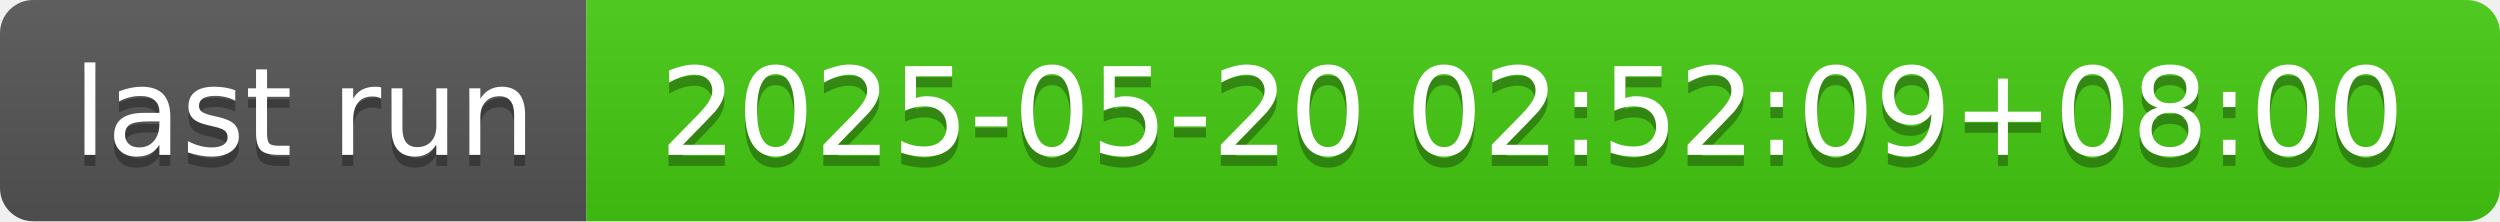
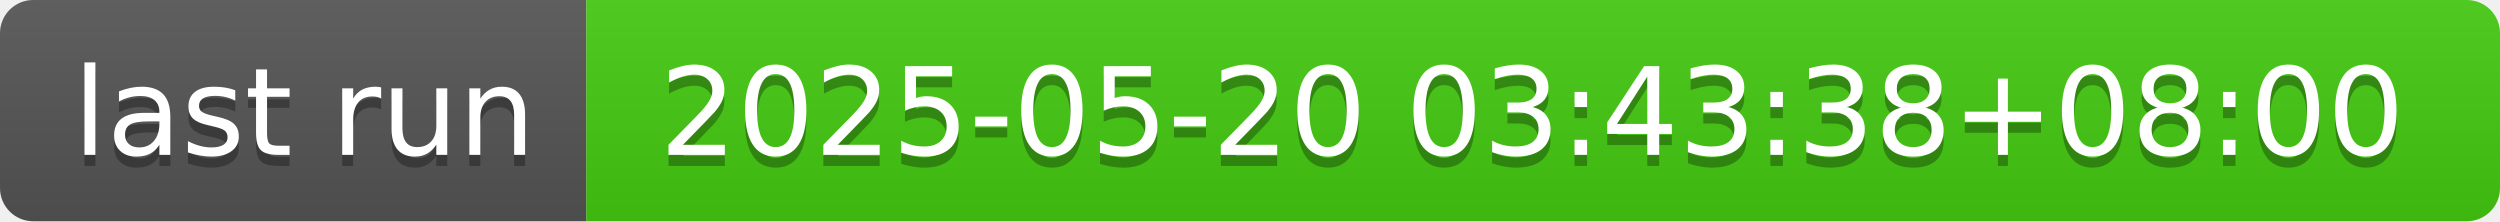
- <svg xmlns="http://www.w3.org/2000/svg" width="226" height="20" role="img" aria-label="last run: 2025-05-20 02:52:09+08:00">
+ <svg xmlns="http://www.w3.org/2000/svg" width="226" height="20" role="img" aria-label="last run: 2025-05-20 03:43:38+08:00">
  <linearGradient id="s" x2="0" y2="100%">
    <stop offset="0" stop-color="#bbb" stop-opacity=".1" />
    <stop offset="1" stop-opacity=".1" />
  </linearGradient>
  <clipPath id="r">
    <rect width="226" height="20" rx="3" fill="#fff" />
  </clipPath>
  <g clip-path="url(#r)">
    <rect width="53" height="20" fill="#555" />
    <rect x="53" width="173" height="20" fill="#4c1" />
    <rect width="226" height="20" fill="url(#s)" />
  </g>
  <g fill="#fff" text-anchor="middle" font-family="Verdana,Geneva,DejaVu Sans,sans-serif" text-rendering="geometricPrecision" font-size="110">
    <text aria-hidden="true" x="275" y="150" fill="#010101" fill-opacity=".3" transform="scale(.1)" textLength="430">last run</text>
    <text x="275" y="140" transform="scale(.1)" fill="#fff" textLength="430">last run</text>
-     <text aria-hidden="true" x="1385" y="150" fill="#010101" fill-opacity=".3" transform="scale(.1)" textLength="1630">2025-05-20 02:52:09+08:00</text>
-     <text x="1385" y="140" transform="scale(.1)" fill="#fff" textLength="1630">2025-05-20 02:52:09+08:00</text>
+     <text aria-hidden="true" x="1385" y="150" fill="#010101" fill-opacity=".3" transform="scale(.1)" textLength="1630">2025-05-20 03:43:38+08:00</text>
+     <text x="1385" y="140" transform="scale(.1)" fill="#fff" textLength="1630">2025-05-20 03:43:38+08:00</text>
  </g>
</svg>
